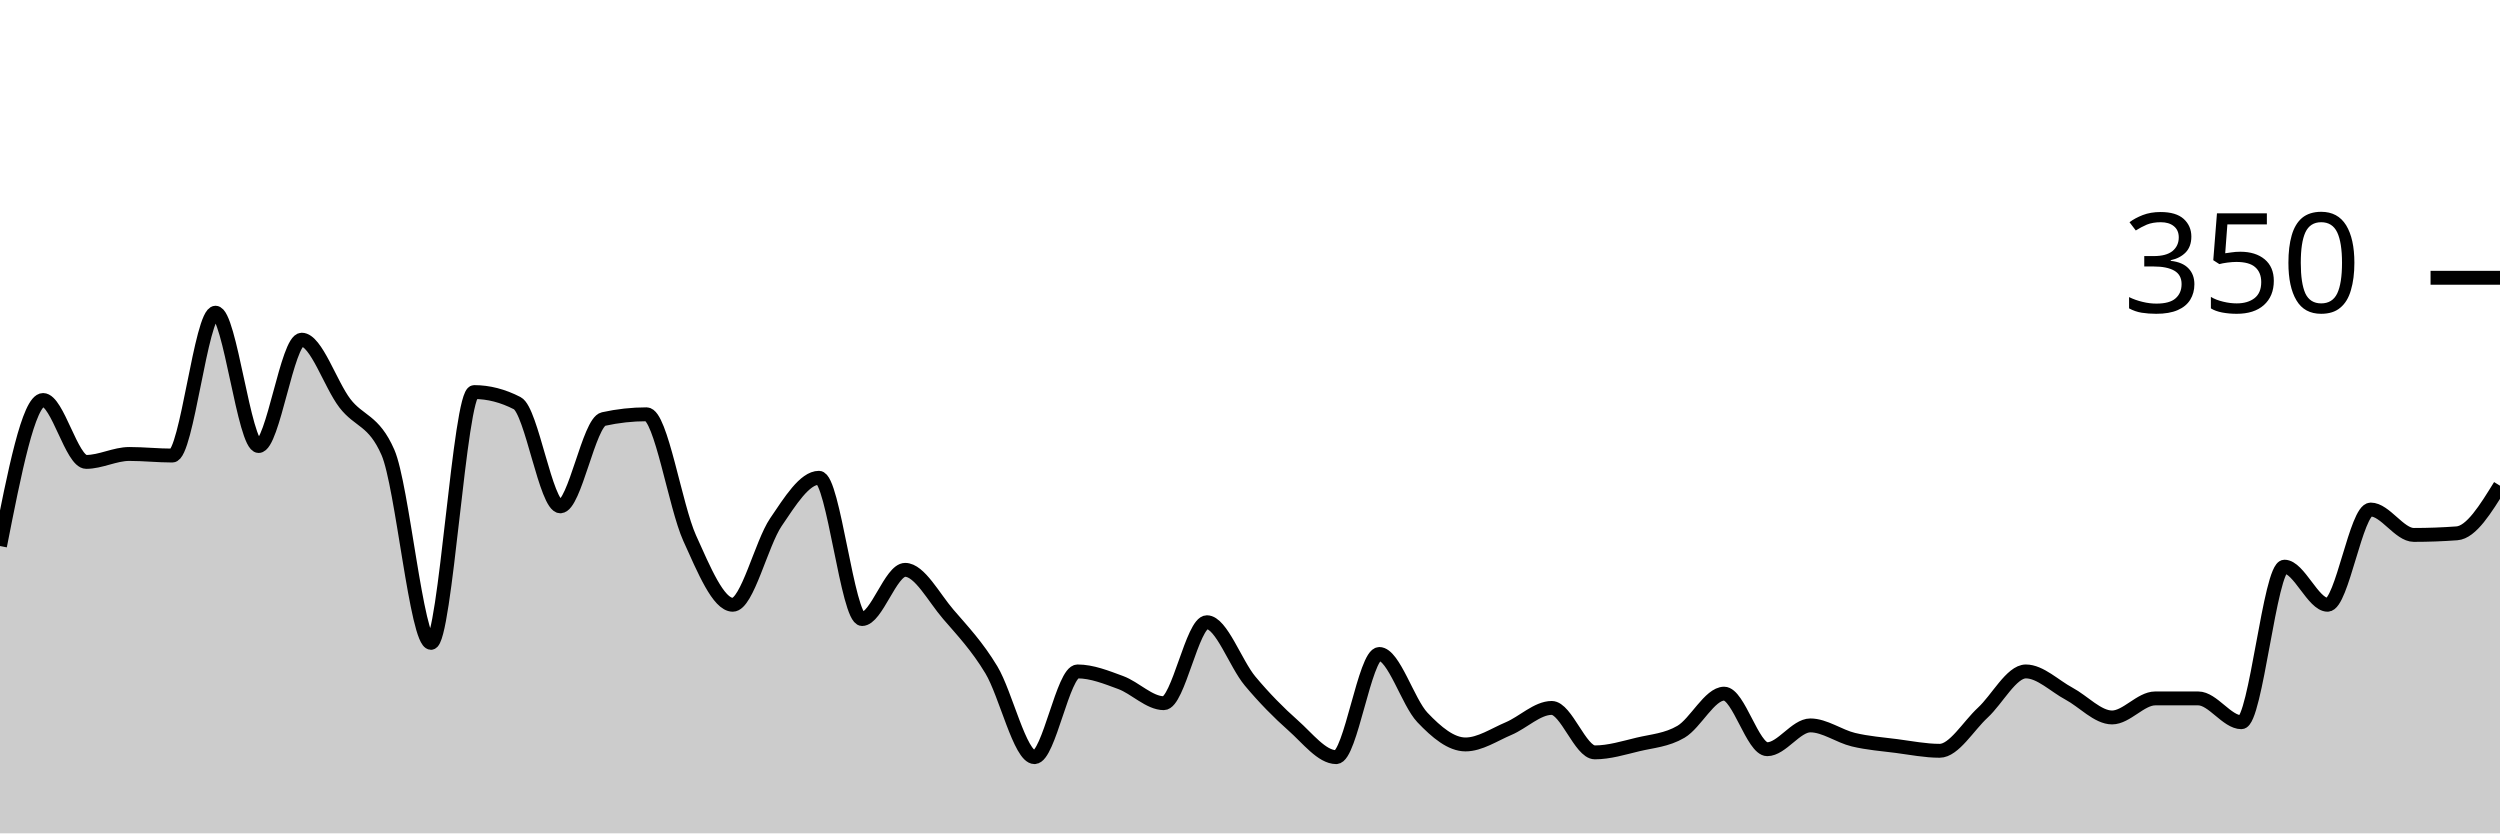
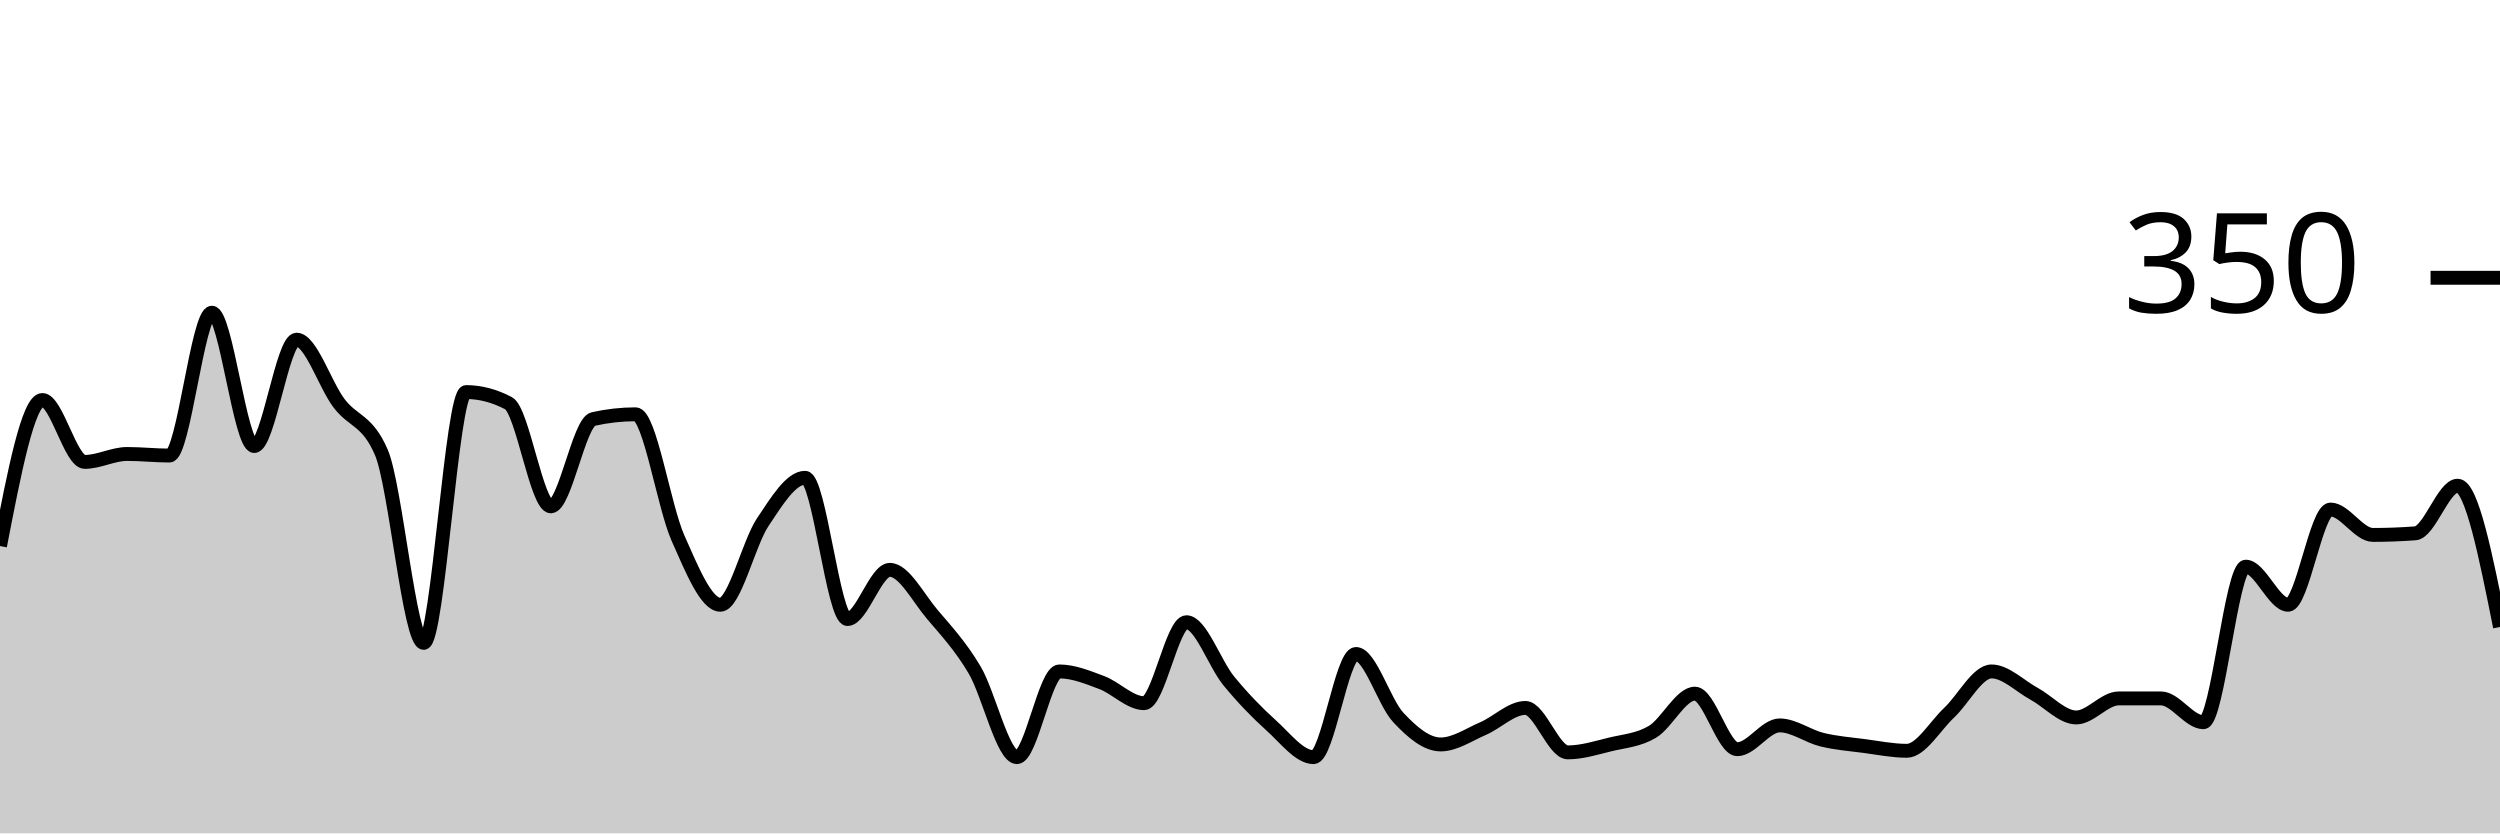
<svg xmlns="http://www.w3.org/2000/svg" viewBox="0 0 180 60">
  <g transform="translate(0,20)">
-     <path class="area" fill="rgba(0, 0, 0, 0.2)" d="M0,19.314C1.034,14.057,2.069,8.8,3.103,8.8C4.138,8.8,5.172,13.257,6.207,13.257C7.241,13.257,8.276,12.686,9.31,12.686C10.345,12.686,11.379,12.8,12.414,12.8C13.448,12.8,14.483,2.514,15.517,2.514C16.552,2.514,17.586,12.114,18.621,12.114C19.655,12.114,20.69,4.457,21.724,4.457C22.759,4.457,23.793,7.676,24.828,9.029C25.862,10.381,26.897,10.21,27.931,12.571C28.966,14.933,30,26.286,31.034,26.286C32.069,26.286,33.103,8.229,34.138,8.229C35.172,8.229,36.207,8.495,37.241,9.029C38.276,9.562,39.31,16.457,40.345,16.457C41.379,16.457,42.414,10.4,43.448,10.171C44.483,9.943,45.517,9.829,46.552,9.829C47.586,9.829,48.621,16.457,49.655,18.743C50.69,21.029,51.724,23.543,52.759,23.543C53.793,23.543,54.828,19.124,55.862,17.6C56.897,16.076,57.931,14.4,58.966,14.4C60,14.4,61.034,24.571,62.069,24.571C63.103,24.571,64.138,21.029,65.172,21.029C66.207,21.029,67.241,23.029,68.276,24.229C69.31,25.429,70.345,26.514,71.379,28.229C72.414,29.943,73.448,34.514,74.483,34.514C75.517,34.514,76.552,28.343,77.586,28.343C78.621,28.343,79.655,28.762,80.69,29.143C81.724,29.524,82.759,30.629,83.793,30.629C84.828,30.629,85.862,24.8,86.897,24.8C87.931,24.8,88.966,27.79,90,29.029C91.034,30.267,92.069,31.314,93.103,32.229C94.138,33.143,95.172,34.514,96.207,34.514C97.241,34.514,98.276,27.086,99.31,27.086C100.345,27.086,101.379,30.571,102.414,31.657C103.448,32.743,104.483,33.6,105.517,33.6C106.552,33.6,107.586,32.895,108.621,32.457C109.655,32.019,110.69,30.971,111.724,30.971C112.759,30.971,113.793,34.171,114.828,34.171C115.862,34.171,116.897,33.848,117.931,33.6C118.966,33.352,120,33.295,121.034,32.686C122.069,32.076,123.103,29.943,124.138,29.943C125.172,29.943,126.207,33.943,127.241,33.943C128.276,33.943,129.31,32.229,130.345,32.229C131.379,32.229,132.414,33.01,133.448,33.257C134.483,33.505,135.517,33.581,136.552,33.714C137.586,33.848,138.621,34.057,139.655,34.057C140.69,34.057,141.724,32.267,142.759,31.314C143.793,30.362,144.828,28.343,145.862,28.343C146.897,28.343,147.931,29.39,148.966,29.943C150,30.495,151.034,31.657,152.069,31.657C153.103,31.657,154.138,30.286,155.172,30.286C156.207,30.286,157.241,30.286,158.276,30.286C159.31,30.286,160.345,32,161.379,32C162.414,32,163.448,20.8,164.483,20.8C165.517,20.8,166.552,23.543,167.586,23.543C168.621,23.543,169.655,16.686,170.69,16.686C171.724,16.686,172.759,18.514,173.793,18.514C174.828,18.514,175.862,18.476,176.897,18.4C177.931,18.324,178.966,16.648,180,14.971L180,40C178.966,40,177.931,40,176.897,40C175.862,40,174.828,40,173.793,40C172.759,40,171.724,40,170.69,40C169.655,40,168.621,40,167.586,40C166.552,40,165.517,40,164.483,40C163.448,40,162.414,40,161.379,40C160.345,40,159.31,40,158.276,40C157.241,40,156.207,40,155.172,40C154.138,40,153.103,40,152.069,40C151.034,40,150,40,148.966,40C147.931,40,146.897,40,145.862,40C144.828,40,143.793,40,142.759,40C141.724,40,140.69,40,139.655,40C138.621,40,137.586,40,136.552,40C135.517,40,134.483,40,133.448,40C132.414,40,131.379,40,130.345,40C129.31,40,128.276,40,127.241,40C126.207,40,125.172,40,124.138,40C123.103,40,122.069,40,121.034,40C120,40,118.966,40,117.931,40C116.897,40,115.862,40,114.828,40C113.793,40,112.759,40,111.724,40C110.69,40,109.655,40,108.621,40C107.586,40,106.552,40,105.517,40C104.483,40,103.448,40,102.414,40C101.379,40,100.345,40,99.31,40C98.276,40,97.241,40,96.207,40C95.172,40,94.138,40,93.103,40C92.069,40,91.034,40,90,40C88.966,40,87.931,40,86.897,40C85.862,40,84.828,40,83.793,40C82.759,40,81.724,40,80.69,40C79.655,40,78.621,40,77.586,40C76.552,40,75.517,40,74.483,40C73.448,40,72.414,40,71.379,40C70.345,40,69.31,40,68.276,40C67.241,40,66.207,40,65.172,40C64.138,40,63.103,40,62.069,40C61.034,40,60,40,58.966,40C57.931,40,56.897,40,55.862,40C54.828,40,53.793,40,52.759,40C51.724,40,50.69,40,49.655,40C48.621,40,47.586,40,46.552,40C45.517,40,44.483,40,43.448,40C42.414,40,41.379,40,40.345,40C39.31,40,38.276,40,37.241,40C36.207,40,35.172,40,34.138,40C33.103,40,32.069,40,31.034,40C30,40,28.966,40,27.931,40C26.897,40,25.862,40,24.828,40C23.793,40,22.759,40,21.724,40C20.69,40,19.655,40,18.621,40C17.586,40,16.552,40,15.517,40C14.483,40,13.448,40,12.414,40C11.379,40,10.345,40,9.31,40C8.276,40,7.241,40,6.207,40C5.172,40,4.138,40,3.103,40C2.069,40,1.034,40,0,40Z" />
-     <path class="line" stroke="black" fill="none" d="M0,19.314C1.034,14.057,2.069,8.8,3.103,8.8C4.138,8.8,5.172,13.257,6.207,13.257C7.241,13.257,8.276,12.686,9.31,12.686C10.345,12.686,11.379,12.8,12.414,12.8C13.448,12.8,14.483,2.514,15.517,2.514C16.552,2.514,17.586,12.114,18.621,12.114C19.655,12.114,20.69,4.457,21.724,4.457C22.759,4.457,23.793,7.676,24.828,9.029C25.862,10.381,26.897,10.21,27.931,12.571C28.966,14.933,30,26.286,31.034,26.286C32.069,26.286,33.103,8.229,34.138,8.229C35.172,8.229,36.207,8.495,37.241,9.029C38.276,9.562,39.31,16.457,40.345,16.457C41.379,16.457,42.414,10.4,43.448,10.171C44.483,9.943,45.517,9.829,46.552,9.829C47.586,9.829,48.621,16.457,49.655,18.743C50.69,21.029,51.724,23.543,52.759,23.543C53.793,23.543,54.828,19.124,55.862,17.6C56.897,16.076,57.931,14.4,58.966,14.4C60,14.4,61.034,24.571,62.069,24.571C63.103,24.571,64.138,21.029,65.172,21.029C66.207,21.029,67.241,23.029,68.276,24.229C69.31,25.429,70.345,26.514,71.379,28.229C72.414,29.943,73.448,34.514,74.483,34.514C75.517,34.514,76.552,28.343,77.586,28.343C78.621,28.343,79.655,28.762,80.69,29.143C81.724,29.524,82.759,30.629,83.793,30.629C84.828,30.629,85.862,24.8,86.897,24.8C87.931,24.8,88.966,27.79,90,29.029C91.034,30.267,92.069,31.314,93.103,32.229C94.138,33.143,95.172,34.514,96.207,34.514C97.241,34.514,98.276,27.086,99.31,27.086C100.345,27.086,101.379,30.571,102.414,31.657C103.448,32.743,104.483,33.6,105.517,33.6C106.552,33.6,107.586,32.895,108.621,32.457C109.655,32.019,110.69,30.971,111.724,30.971C112.759,30.971,113.793,34.171,114.828,34.171C115.862,34.171,116.897,33.848,117.931,33.6C118.966,33.352,120,33.295,121.034,32.686C122.069,32.076,123.103,29.943,124.138,29.943C125.172,29.943,126.207,33.943,127.241,33.943C128.276,33.943,129.31,32.229,130.345,32.229C131.379,32.229,132.414,33.01,133.448,33.257C134.483,33.505,135.517,33.581,136.552,33.714C137.586,33.848,138.621,34.057,139.655,34.057C140.69,34.057,141.724,32.267,142.759,31.314C143.793,30.362,144.828,28.343,145.862,28.343C146.897,28.343,147.931,29.39,148.966,29.943C150,30.495,151.034,31.657,152.069,31.657C153.103,31.657,154.138,30.286,155.172,30.286C156.207,30.286,157.241,30.286,158.276,30.286C159.31,30.286,160.345,32,161.379,32C162.414,32,163.448,20.8,164.483,20.8C165.517,20.8,166.552,23.543,167.586,23.543C168.621,23.543,169.655,16.686,170.69,16.686C171.724,16.686,172.759,18.514,173.793,18.514C174.828,18.514,175.862,18.476,176.897,18.4C177.931,18.324,178.966,16.648,180,14.971" />
+     <path class="area" fill="rgba(0, 0, 0, 0.2)" d="M0,19.314C1.017,14.057,2.034,8.8,3.051,8.8C4.068,8.8,5.085,13.257,6.102,13.257C7.119,13.257,8.136,12.686,9.153,12.686C10.169,12.686,11.186,12.8,12.203,12.8C13.22,12.8,14.237,2.514,15.254,2.514C16.271,2.514,17.288,12.114,18.305,12.114C19.322,12.114,20.339,4.457,21.356,4.457C22.373,4.457,23.39,7.676,24.407,9.029C25.424,10.381,26.441,10.21,27.458,12.571C28.475,14.933,29.492,26.286,30.508,26.286C31.525,26.286,32.542,8.229,33.559,8.229C34.576,8.229,35.593,8.495,36.61,9.029C37.627,9.562,38.644,16.457,39.661,16.457C40.678,16.457,41.695,10.4,42.712,10.171C43.729,9.943,44.746,9.829,45.763,9.829C46.78,9.829,47.797,16.457,48.814,18.743C49.831,21.029,50.847,23.543,51.864,23.543C52.881,23.543,53.898,19.124,54.915,17.6C55.932,16.076,56.949,14.4,57.966,14.4C58.983,14.4,60,24.571,61.017,24.571C62.034,24.571,63.051,21.029,64.068,21.029C65.085,21.029,66.102,23.029,67.119,24.229C68.136,25.429,69.153,26.514,70.169,28.229C71.186,29.943,72.203,34.514,73.22,34.514C74.237,34.514,75.254,28.343,76.271,28.343C77.288,28.343,78.305,28.762,79.322,29.143C80.339,29.524,81.356,30.629,82.373,30.629C83.39,30.629,84.407,24.8,85.424,24.8C86.441,24.8,87.458,27.79,88.475,29.029C89.492,30.267,90.508,31.314,91.525,32.229C92.542,33.143,93.559,34.514,94.576,34.514C95.593,34.514,96.61,27.086,97.627,27.086C98.644,27.086,99.661,30.571,100.678,31.657C101.695,32.743,102.712,33.6,103.729,33.6C104.746,33.6,105.763,32.895,106.78,32.457C107.797,32.019,108.814,30.971,109.831,30.971C110.847,30.971,111.864,34.171,112.881,34.171C113.898,34.171,114.915,33.848,115.932,33.6C116.949,33.352,117.966,33.295,118.983,32.686C120,32.076,121.017,29.943,122.034,29.943C123.051,29.943,124.068,33.943,125.085,33.943C126.102,33.943,127.119,32.229,128.136,32.229C129.153,32.229,130.169,33.01,131.186,33.257C132.203,33.505,133.22,33.581,134.237,33.714C135.254,33.848,136.271,34.057,137.288,34.057C138.305,34.057,139.322,32.267,140.339,31.314C141.356,30.362,142.373,28.343,143.39,28.343C144.407,28.343,145.424,29.39,146.441,29.943C147.458,30.495,148.475,31.657,149.492,31.657C150.508,31.657,151.525,30.286,152.542,30.286C153.559,30.286,154.576,30.286,155.593,30.286C156.61,30.286,157.627,32,158.644,32C159.661,32,160.678,20.8,161.695,20.8C162.712,20.8,163.729,23.543,164.746,23.543C165.763,23.543,166.78,16.686,167.797,16.686C168.814,16.686,169.831,18.514,170.847,18.514C171.864,18.514,172.881,18.476,173.898,18.4C174.915,18.324,175.932,14.971,176.949,14.971C177.966,14.971,178.983,20.057,180,25.143L180,40C178.983,40,177.966,40,176.949,40C175.932,40,174.915,40,173.898,40C172.881,40,171.864,40,170.847,40C169.831,40,168.814,40,167.797,40C166.78,40,165.763,40,164.746,40C163.729,40,162.712,40,161.695,40C160.678,40,159.661,40,158.644,40C157.627,40,156.61,40,155.593,40C154.576,40,153.559,40,152.542,40C151.525,40,150.508,40,149.492,40C148.475,40,147.458,40,146.441,40C145.424,40,144.407,40,143.39,40C142.373,40,141.356,40,140.339,40C139.322,40,138.305,40,137.288,40C136.271,40,135.254,40,134.237,40C133.22,40,132.203,40,131.186,40C130.169,40,129.153,40,128.136,40C127.119,40,126.102,40,125.085,40C124.068,40,123.051,40,122.034,40C121.017,40,120,40,118.983,40C117.966,40,116.949,40,115.932,40C114.915,40,113.898,40,112.881,40C111.864,40,110.847,40,109.831,40C108.814,40,107.797,40,106.78,40C105.763,40,104.746,40,103.729,40C102.712,40,101.695,40,100.678,40C99.661,40,98.644,40,97.627,40C96.61,40,95.593,40,94.576,40C93.559,40,92.542,40,91.525,40C90.508,40,89.492,40,88.475,40C87.458,40,86.441,40,85.424,40C84.407,40,83.39,40,82.373,40C81.356,40,80.339,40,79.322,40C78.305,40,77.288,40,76.271,40C75.254,40,74.237,40,73.22,40C72.203,40,71.186,40,70.169,40C69.153,40,68.136,40,67.119,40C66.102,40,65.085,40,64.068,40C63.051,40,62.034,40,61.017,40C60,40,58.983,40,57.966,40C56.949,40,55.932,40,54.915,40C53.898,40,52.881,40,51.864,40C50.847,40,49.831,40,48.814,40C47.797,40,46.78,40,45.763,40C44.746,40,43.729,40,42.712,40C41.695,40,40.678,40,39.661,40C38.644,40,37.627,40,36.61,40C35.593,40,34.576,40,33.559,40C32.542,40,31.525,40,30.508,40C29.492,40,28.475,40,27.458,40C26.441,40,25.424,40,24.407,40C23.39,40,22.373,40,21.356,40C20.339,40,19.322,40,18.305,40C17.288,40,16.271,40,15.254,40C14.237,40,13.22,40,12.203,40C11.186,40,10.169,40,9.153,40C8.136,40,7.119,40,6.102,40C5.085,40,4.068,40,3.051,40C2.034,40,1.017,40,0,40Z" />
+     <path class="line" stroke="black" fill="none" d="M0,19.314C1.017,14.057,2.034,8.8,3.051,8.8C4.068,8.8,5.085,13.257,6.102,13.257C7.119,13.257,8.136,12.686,9.153,12.686C10.169,12.686,11.186,12.8,12.203,12.8C13.22,12.8,14.237,2.514,15.254,2.514C16.271,2.514,17.288,12.114,18.305,12.114C19.322,12.114,20.339,4.457,21.356,4.457C22.373,4.457,23.39,7.676,24.407,9.029C25.424,10.381,26.441,10.21,27.458,12.571C28.475,14.933,29.492,26.286,30.508,26.286C31.525,26.286,32.542,8.229,33.559,8.229C34.576,8.229,35.593,8.495,36.61,9.029C37.627,9.562,38.644,16.457,39.661,16.457C40.678,16.457,41.695,10.4,42.712,10.171C43.729,9.943,44.746,9.829,45.763,9.829C46.78,9.829,47.797,16.457,48.814,18.743C49.831,21.029,50.847,23.543,51.864,23.543C52.881,23.543,53.898,19.124,54.915,17.6C55.932,16.076,56.949,14.4,57.966,14.4C58.983,14.4,60,24.571,61.017,24.571C62.034,24.571,63.051,21.029,64.068,21.029C65.085,21.029,66.102,23.029,67.119,24.229C68.136,25.429,69.153,26.514,70.169,28.229C71.186,29.943,72.203,34.514,73.22,34.514C74.237,34.514,75.254,28.343,76.271,28.343C77.288,28.343,78.305,28.762,79.322,29.143C80.339,29.524,81.356,30.629,82.373,30.629C83.39,30.629,84.407,24.8,85.424,24.8C86.441,24.8,87.458,27.79,88.475,29.029C89.492,30.267,90.508,31.314,91.525,32.229C92.542,33.143,93.559,34.514,94.576,34.514C95.593,34.514,96.61,27.086,97.627,27.086C98.644,27.086,99.661,30.571,100.678,31.657C101.695,32.743,102.712,33.6,103.729,33.6C104.746,33.6,105.763,32.895,106.78,32.457C107.797,32.019,108.814,30.971,109.831,30.971C110.847,30.971,111.864,34.171,112.881,34.171C113.898,34.171,114.915,33.848,115.932,33.6C116.949,33.352,117.966,33.295,118.983,32.686C120,32.076,121.017,29.943,122.034,29.943C123.051,29.943,124.068,33.943,125.085,33.943C126.102,33.943,127.119,32.229,128.136,32.229C129.153,32.229,130.169,33.01,131.186,33.257C132.203,33.505,133.22,33.581,134.237,33.714C135.254,33.848,136.271,34.057,137.288,34.057C138.305,34.057,139.322,32.267,140.339,31.314C141.356,30.362,142.373,28.343,143.39,28.343C144.407,28.343,145.424,29.39,146.441,29.943C147.458,30.495,148.475,31.657,149.492,31.657C150.508,31.657,151.525,30.286,152.542,30.286C153.559,30.286,154.576,30.286,155.593,30.286C156.61,30.286,157.627,32,158.644,32C159.661,32,160.678,20.8,161.695,20.8C162.712,20.8,163.729,23.543,164.746,23.543C165.763,23.543,166.78,16.686,167.797,16.686C168.814,16.686,169.831,18.514,170.847,18.514C171.864,18.514,172.881,18.476,173.898,18.4C174.915,18.324,175.932,14.971,176.949,14.971C177.966,14.971,178.983,20.057,180,25.143" />
    <path class="axis-ceiling" stroke-width="1" stroke="black" fill="none" d="M175,0L180,0" />
    <text class="axis-ceiling-label" font-family="sans-serif" text-anchor="end" font-size="10px" x="170" y="2.5">350</text>
  </g>
</svg>
